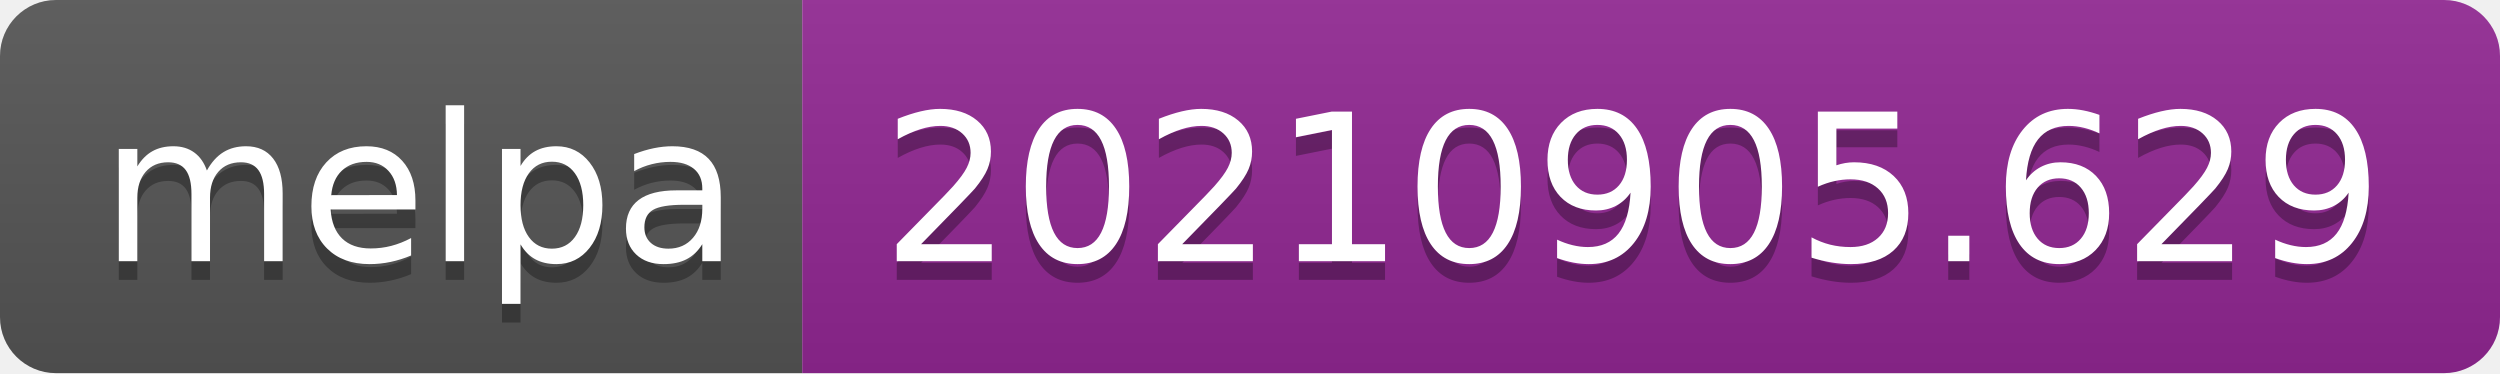
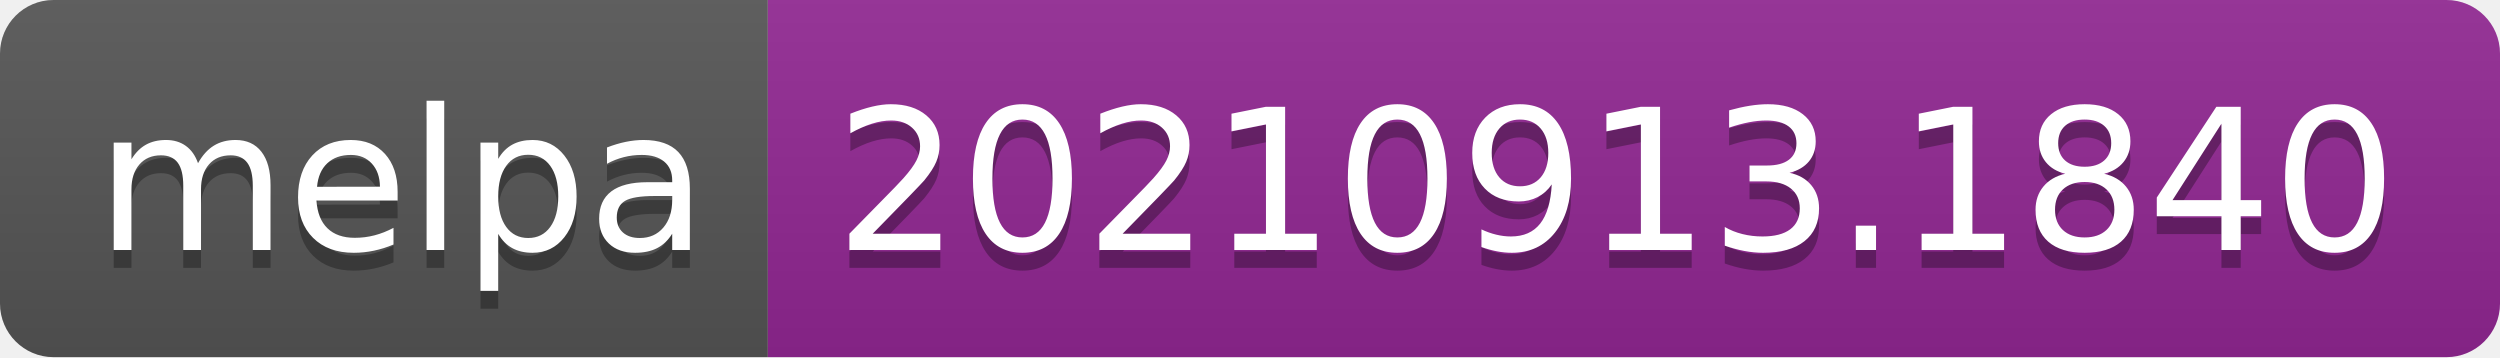
- <svg xmlns="http://www.w3.org/2000/svg" width="134" height="20" role="img" aria-label="melpa: 20210905.629">
+ <svg xmlns="http://www.w3.org/2000/svg" width="140" height="20" role="img" aria-label="melpa: 20210913.1840">
  <linearGradient id="s" x2="0" y2="100%">
    <stop offset="0" stop-color="#bbb" stop-opacity=".1" />
    <stop offset="1" stop-opacity=".1" />
  </linearGradient>
  <clipPath id="r">
-     <rect width="134" height="20" rx="3" fill="#fff" />
+     <rect width="140" height="20" rx="3" fill="#fff" />
  </clipPath>
  <g clip-path="url(#r)">
    <rect width="43" height="20" fill="#555" />
-     <rect x="43" width="91" height="20" fill="#922793" />
-     <rect width="134" height="20" fill="url(#s)" />
+     <rect x="43" width="97" height="20" fill="#922793" />
+     <rect width="140" height="20" fill="url(#s)" />
  </g>
  <g fill="#fff" text-anchor="middle" font-family="Verdana,Geneva,DejaVu Sans,sans-serif" text-rendering="geometricPrecision" font-size="110">
    <text aria-hidden="true" x="225" y="150" fill="#010101" fill-opacity=".3" transform="scale(.1)" textLength="330">melpa</text>
    <text x="225" y="140" transform="scale(.1)" fill="#fff" textLength="330">melpa</text>
-     <text aria-hidden="true" x="875" y="150" fill="#010101" fill-opacity=".3" transform="scale(.1)" textLength="810">20210905.629</text>
-     <text x="875" y="140" transform="scale(.1)" fill="#fff" textLength="810">20210905.629</text>
+     <text aria-hidden="true" x="905" y="150" fill="#010101" fill-opacity=".3" transform="scale(.1)" textLength="870">20210913.1840</text>
+     <text x="905" y="140" transform="scale(.1)" fill="#fff" textLength="870">20210913.1840</text>
  </g>
</svg>
